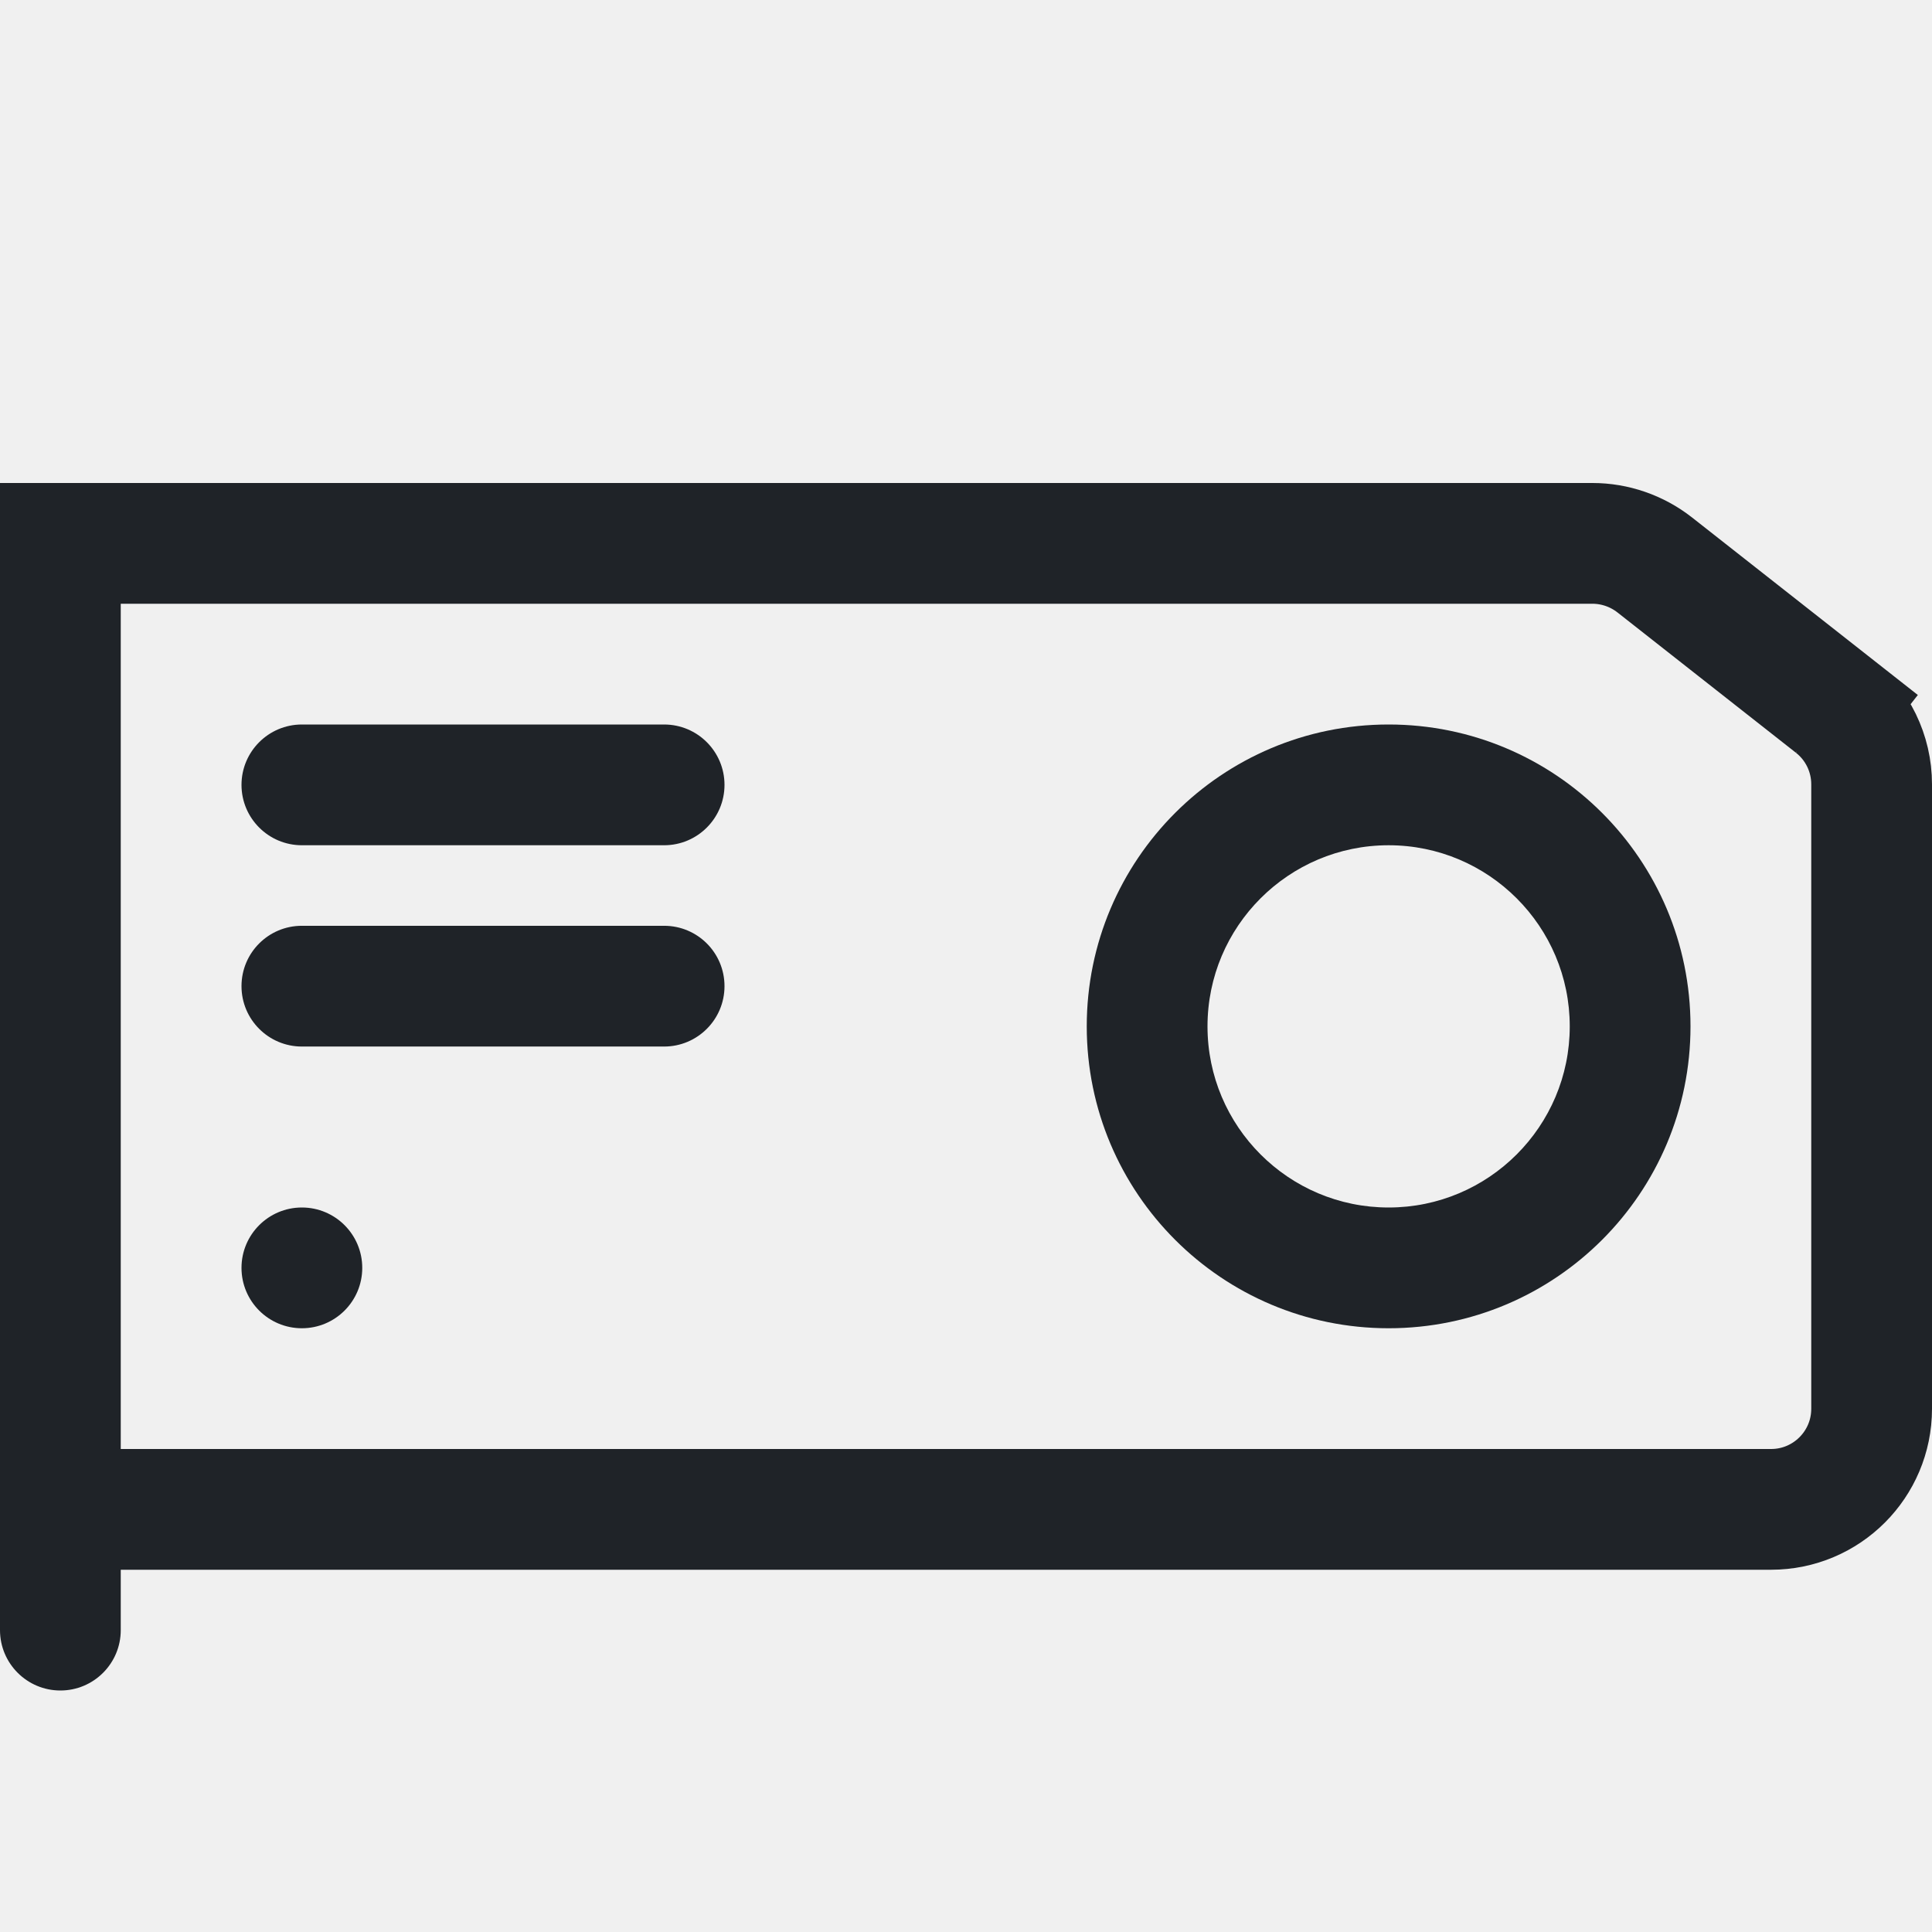
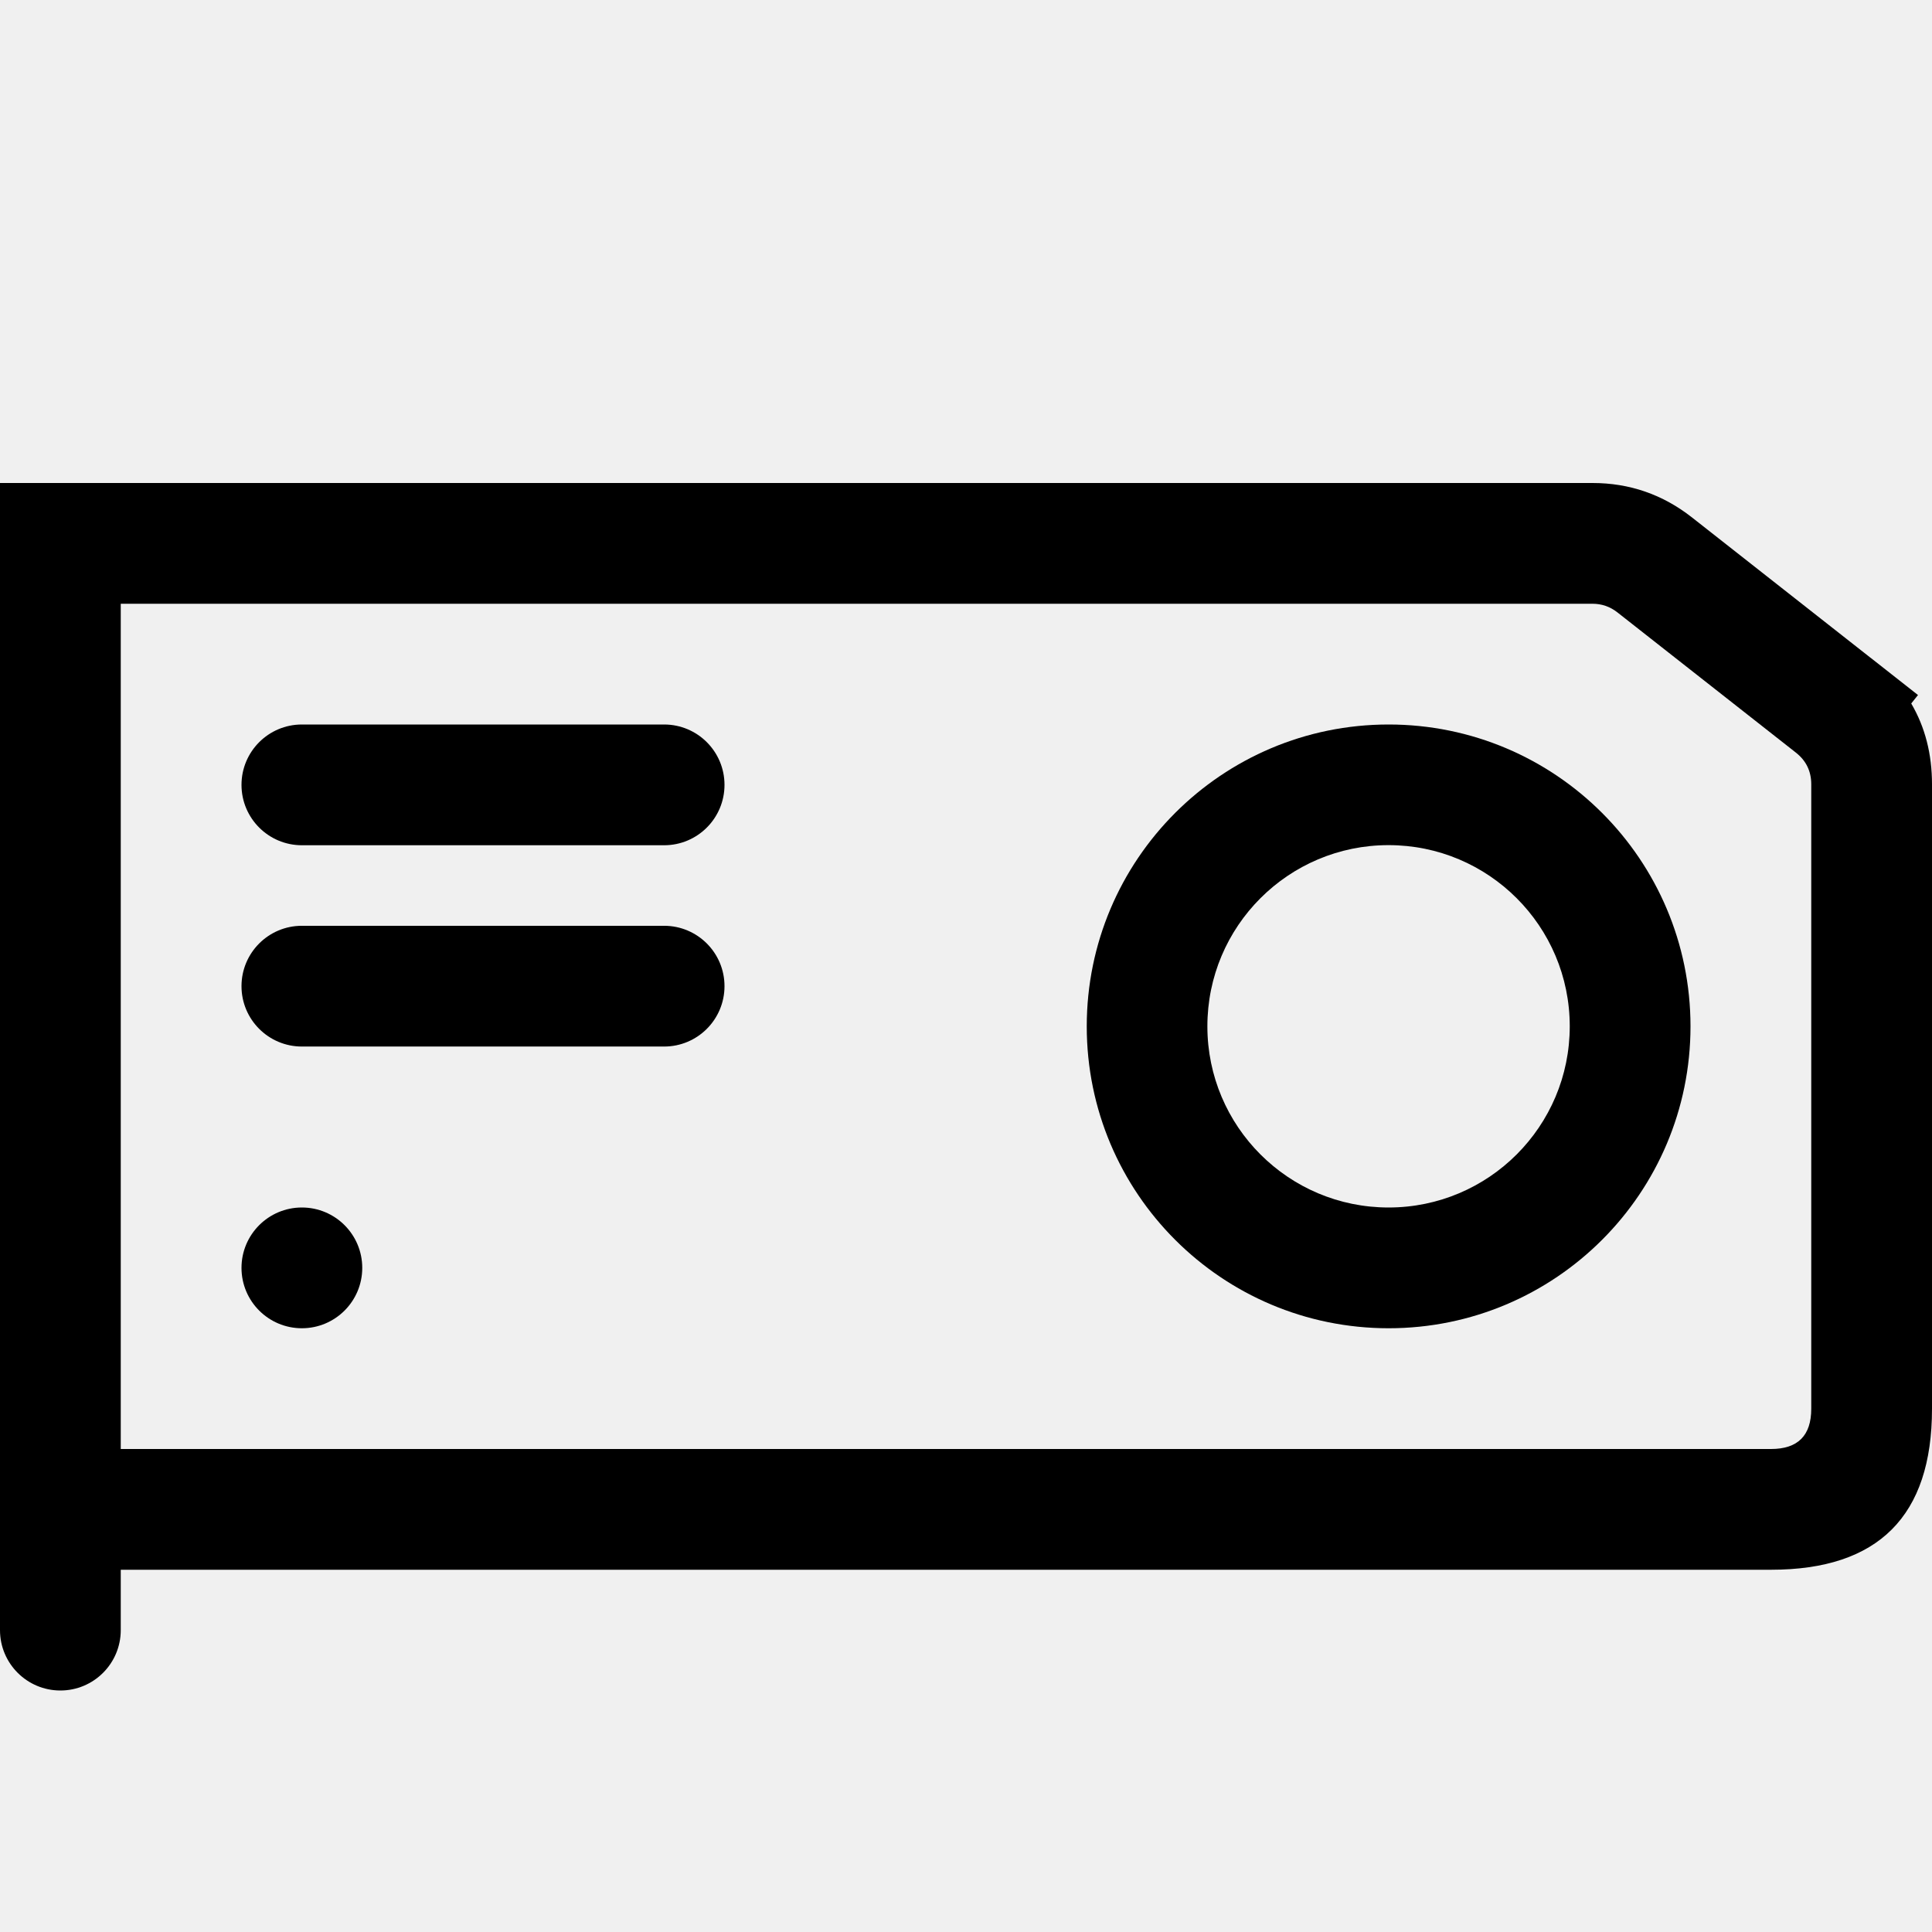
- <svg xmlns="http://www.w3.org/2000/svg" width="16" height="16" viewBox="0 0 16 16" fill="none">
-   <g clip-path="url(#clip0_0_66)">
-     <path fill-rule="evenodd" clip-rule="evenodd" d="M14 8.5C14 9.881 12.881 11 11.5 11C10.119 11 9 9.881 9 8.5C9 7.119 10.119 6 11.5 6C12.881 6 14 7.119 14 8.5ZM11.5 10C12.328 10 13 9.328 13 8.5C13 7.672 12.328 7 11.5 7C10.672 7 10 7.672 10 8.5C10 9.328 10.672 10 11.5 10Z" fill="#1F2328" />
-     <path d="M1 4.5H0.5V5V12V12.5H1H14.667C15.127 12.5 15.5 12.127 15.5 11.667V6.495C15.5 6.24 15.383 5.998 15.181 5.84L14.879 6.225L15.181 5.84L13.703 4.678C13.556 4.563 13.374 4.5 13.188 4.5H1Z" stroke="#1F2328" />
-     <path d="M5.5 6C5.776 6 6 6.224 6 6.5C6 6.776 5.776 7 5.5 7L2.5 7C2.224 7 2 6.776 2 6.5C2 6.224 2.224 6 2.5 6L5.5 6Z" fill="#1F2328" />
-     <path d="M1 13.5C1 13.776 0.776 14 0.5 14C0.224 14 1.95703e-08 13.776 4.37114e-08 13.5L1.74846e-07 12L1 12L1 13.5Z" fill="#1F2328" />
-     <path d="M5.5 7.667C5.776 7.667 6 7.89 6 8.167C6 8.443 5.776 8.667 5.5 8.667L2.5 8.667C2.224 8.667 2 8.443 2 8.167C2 7.89 2.224 7.667 2.5 7.667L5.5 7.667Z" fill="#1F2328" />
-     <circle cx="2.5" cy="10.5" r="0.5" fill="#1F2328" />
-   </g>
-   <defs>
-     <clipPath id="clip0_0_66">
-       <rect width="16" height="16" fill="white" />
-     </clipPath>
-   </defs>
+ <svg xmlns="http://www.w3.org/2000/svg" width="16" height="16" viewBox="0 0 16 16">
+   <path d="M14 8.5a2.5 2.5 0 1 1-5 0 2.5 2.5 0 0 1 5 0ZM11.5 10a1.5 1.5 0 1 0-.001-3.001A1.5 1.5 0 0 0 11.5 10Z" />
+   <path d="M13.188 4q.461 0 .824.285l1.476 1.16.002.002h.001l.393.309-.056.07q.172.293.172.669v5.172Q16 13 14.667 13H0V4ZM1 5v7h13.667Q15 12 15 11.667V6.495q0-.162-.127-.262l.006-.008-.006.008-1.479-1.162Q13.303 5 13.188 5Z" />
+   <path d="M5.5 6a.5.5 0 0 1 0 1h-3a.5.5 0 0 1 0-1ZM1 13.5a.5.5 0 0 1-1 0V12h1Zm4.5-5.833a.5.5 0 1 1 0 1h-3a.5.5 0 0 1 0-1ZM3 10.5a.5.5 0 1 1-1 0 .5.5 0 0 1 1 0Z" />
</svg>
